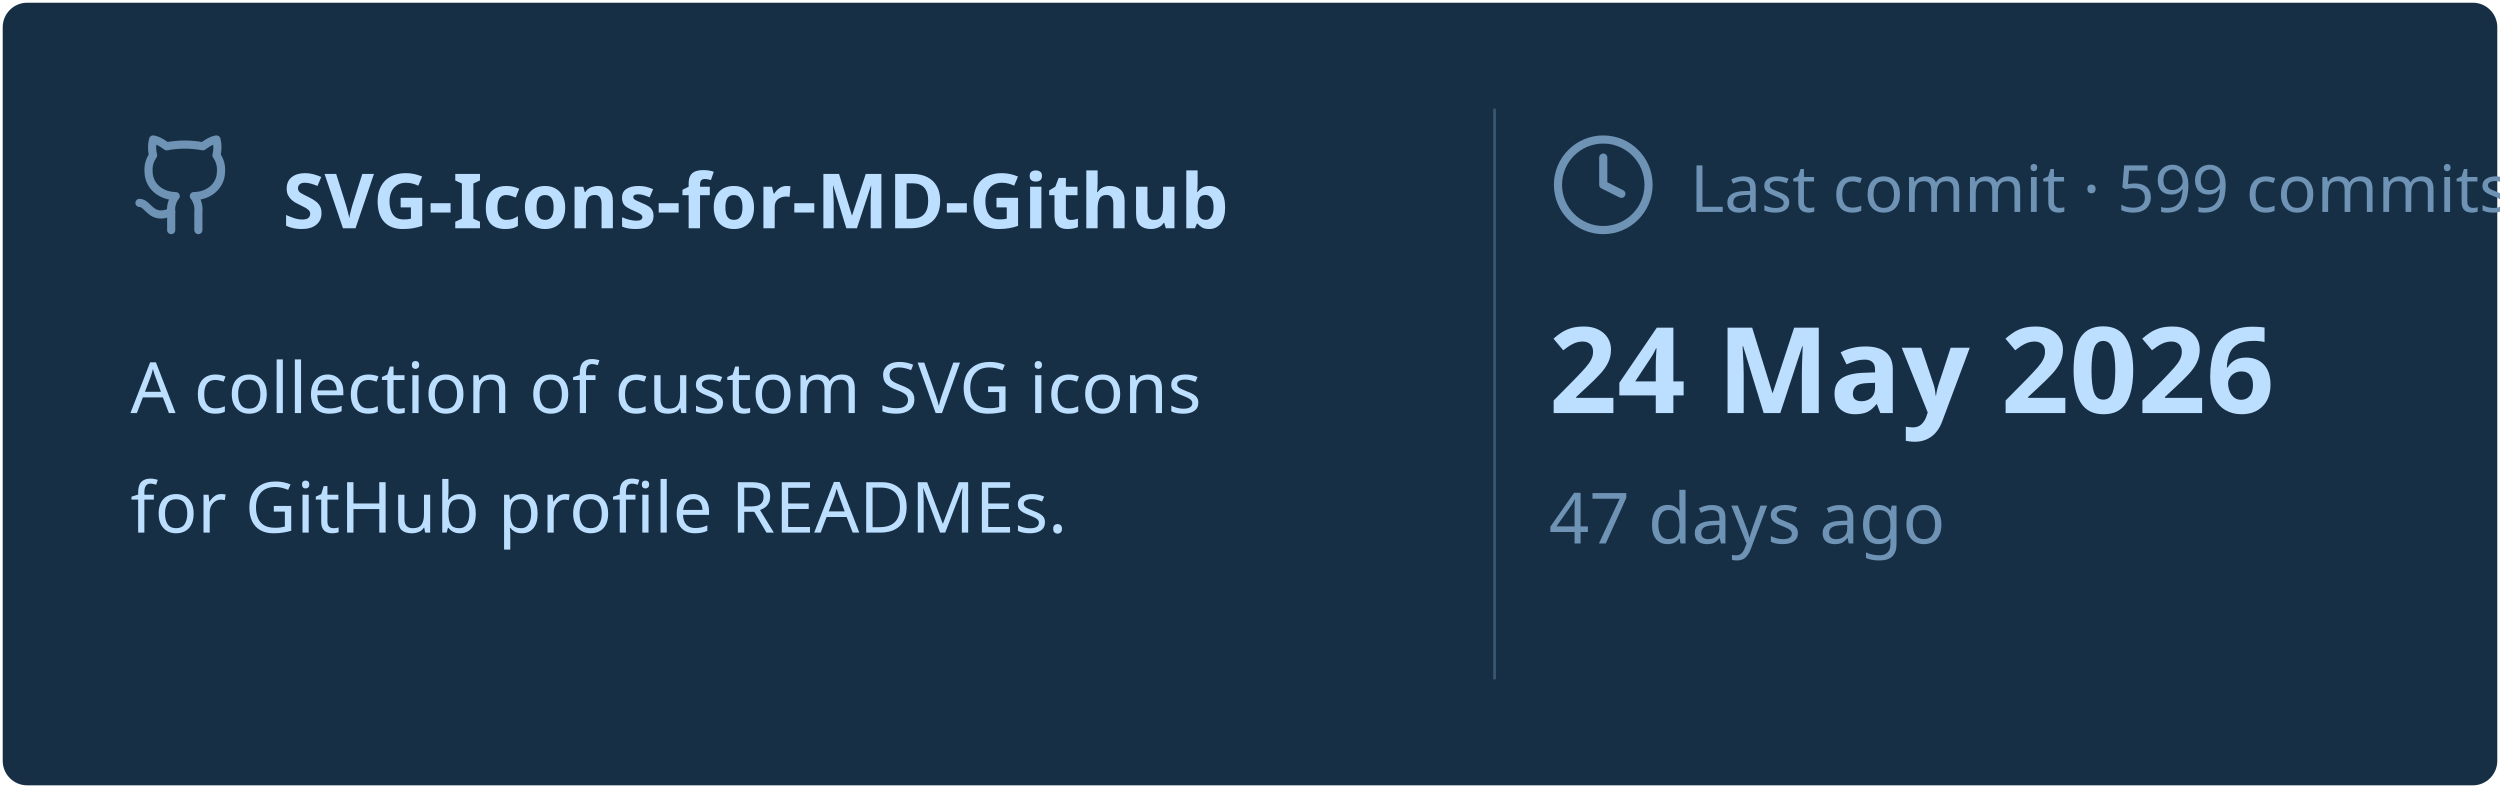
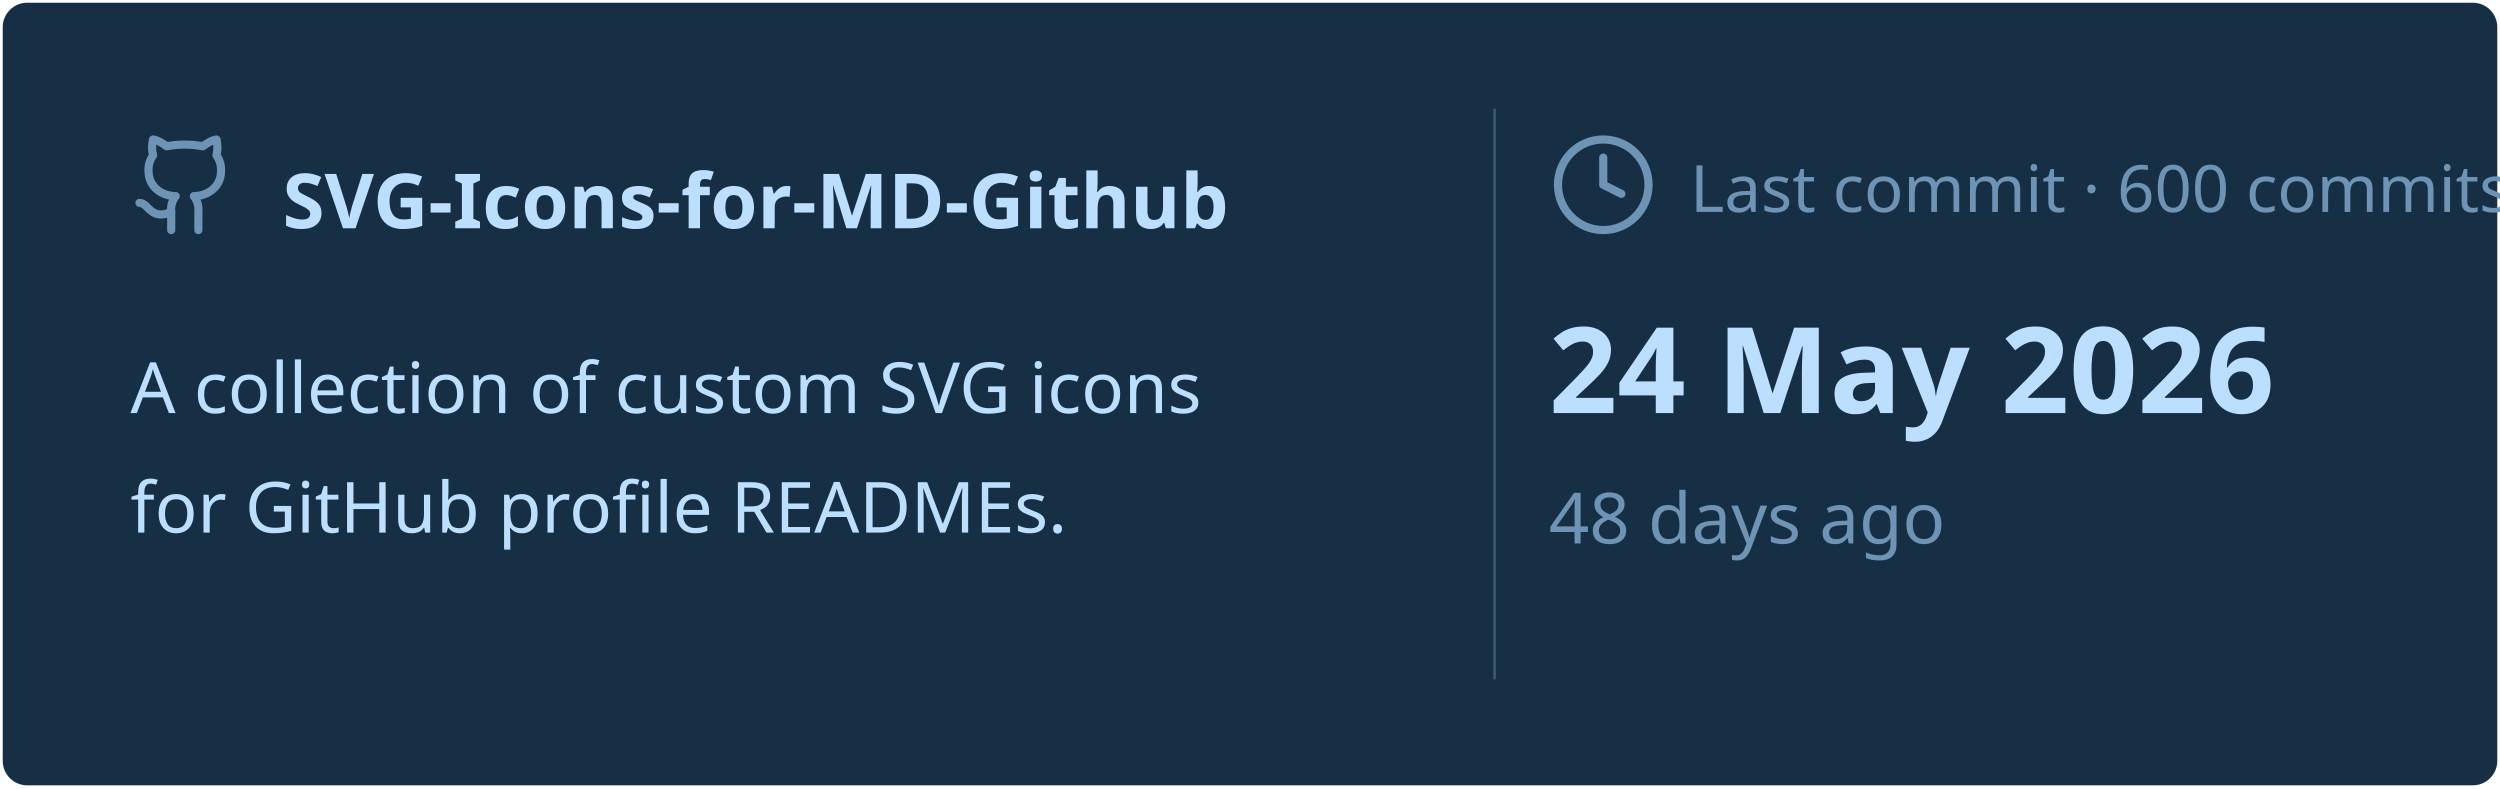
<svg xmlns="http://www.w3.org/2000/svg" viewBox="0 0 460 145" width="460px" height="145px">
  <rect stroke="#000000" stroke-opacity="0" fill="#172F45" rx="4.5" x="0.5" y="0.5" width="459" height="144" />
  <g transform="translate(24, 42)">
    <svg x="0" y="-18" width="20" height="20" viewBox="0 0 24 24" fill="none" stroke="#6E93B5" stroke-width="1.8" stroke-linecap="round" stroke-linejoin="round">
      <path d="M15 22v-4a4.8 4.8 0 0 0-1-3.5c3 0 6-2 6-5.5.08-1.25-.27-2.48-1-3.5.28-1.15.28-2.35 0-3.5 0 0-1 0-3 1.5-2.64-.5-5.36-.5-8 0C6 2 5 2 5 2c-.3 1.15-.3 2.35 0 3.5A5.403 5.403 0 0 0 4 9c0 3.5 3 5.5 6 5.5-.39.49-.68 1.05-.85 1.65-.17.6-.22 1.23-.15 1.85v4" />
      <path d="M9 18c-4.51 2-5-2-7-2" />
    </svg>
    <text x="28" y="0" font-family="&quot;Segoe UI&quot;, Ubuntu, sans-serif" font-size="14" font-weight="700" fill="#BDDFFF">SVG-Icons-for-MD-Github</text>
  </g>
  <text x="24" y="76" font-family="&quot;Segoe UI&quot;, Ubuntu, sans-serif" font-size="13" font-weight="400" fill="#BDDFFF">A collection of custom SVG icons</text>
  <text x="24" y="98" font-family="&quot;Segoe UI&quot;, Ubuntu, sans-serif" font-size="13" font-weight="400" fill="#BDDFFF">for GitHub profile READMEs.</text>
  <line x1="275" y1="20" x2="275" y2="125" stroke="#6E93B5" stroke-width="0.5" stroke-opacity="0.4" />
  <svg x="285" y="24" width="20" height="20" viewBox="0 0 24 24" fill="none" stroke="#6E93B5" stroke-width="1.8" stroke-linecap="round" stroke-linejoin="round">
    <circle cx="12" cy="12" r="10" />
    <polyline points="12 6 12 12 16 14" />
  </svg>
-   <text x="311" y="39" font-family="&quot;Segoe UI&quot;, Ubuntu, sans-serif" font-size="12" font-weight="400" fill="#6E93B5">Last commit · 599 commits</text>
+   <text x="311" y="39" font-family="&quot;Segoe UI&quot;, Ubuntu, sans-serif" font-size="12" font-weight="400" fill="#6E93B5">Last commit · 600 commits</text>
  <text x="285" y="76" font-family="&quot;Segoe UI&quot;, Ubuntu, sans-serif" font-size="22" font-weight="700" fill="#BDDFFF">24 May 2026</text>
-   <text x="285" y="100" font-family="&quot;Segoe UI&quot;, Ubuntu, sans-serif" font-size="13" font-weight="400" fill="#6E93B5">47 days ago</text>
+   <text x="285" y="100" font-family="&quot;Segoe UI&quot;, Ubuntu, sans-serif" font-size="13" font-weight="400" fill="#6E93B5">48 days ago</text>
</svg>
